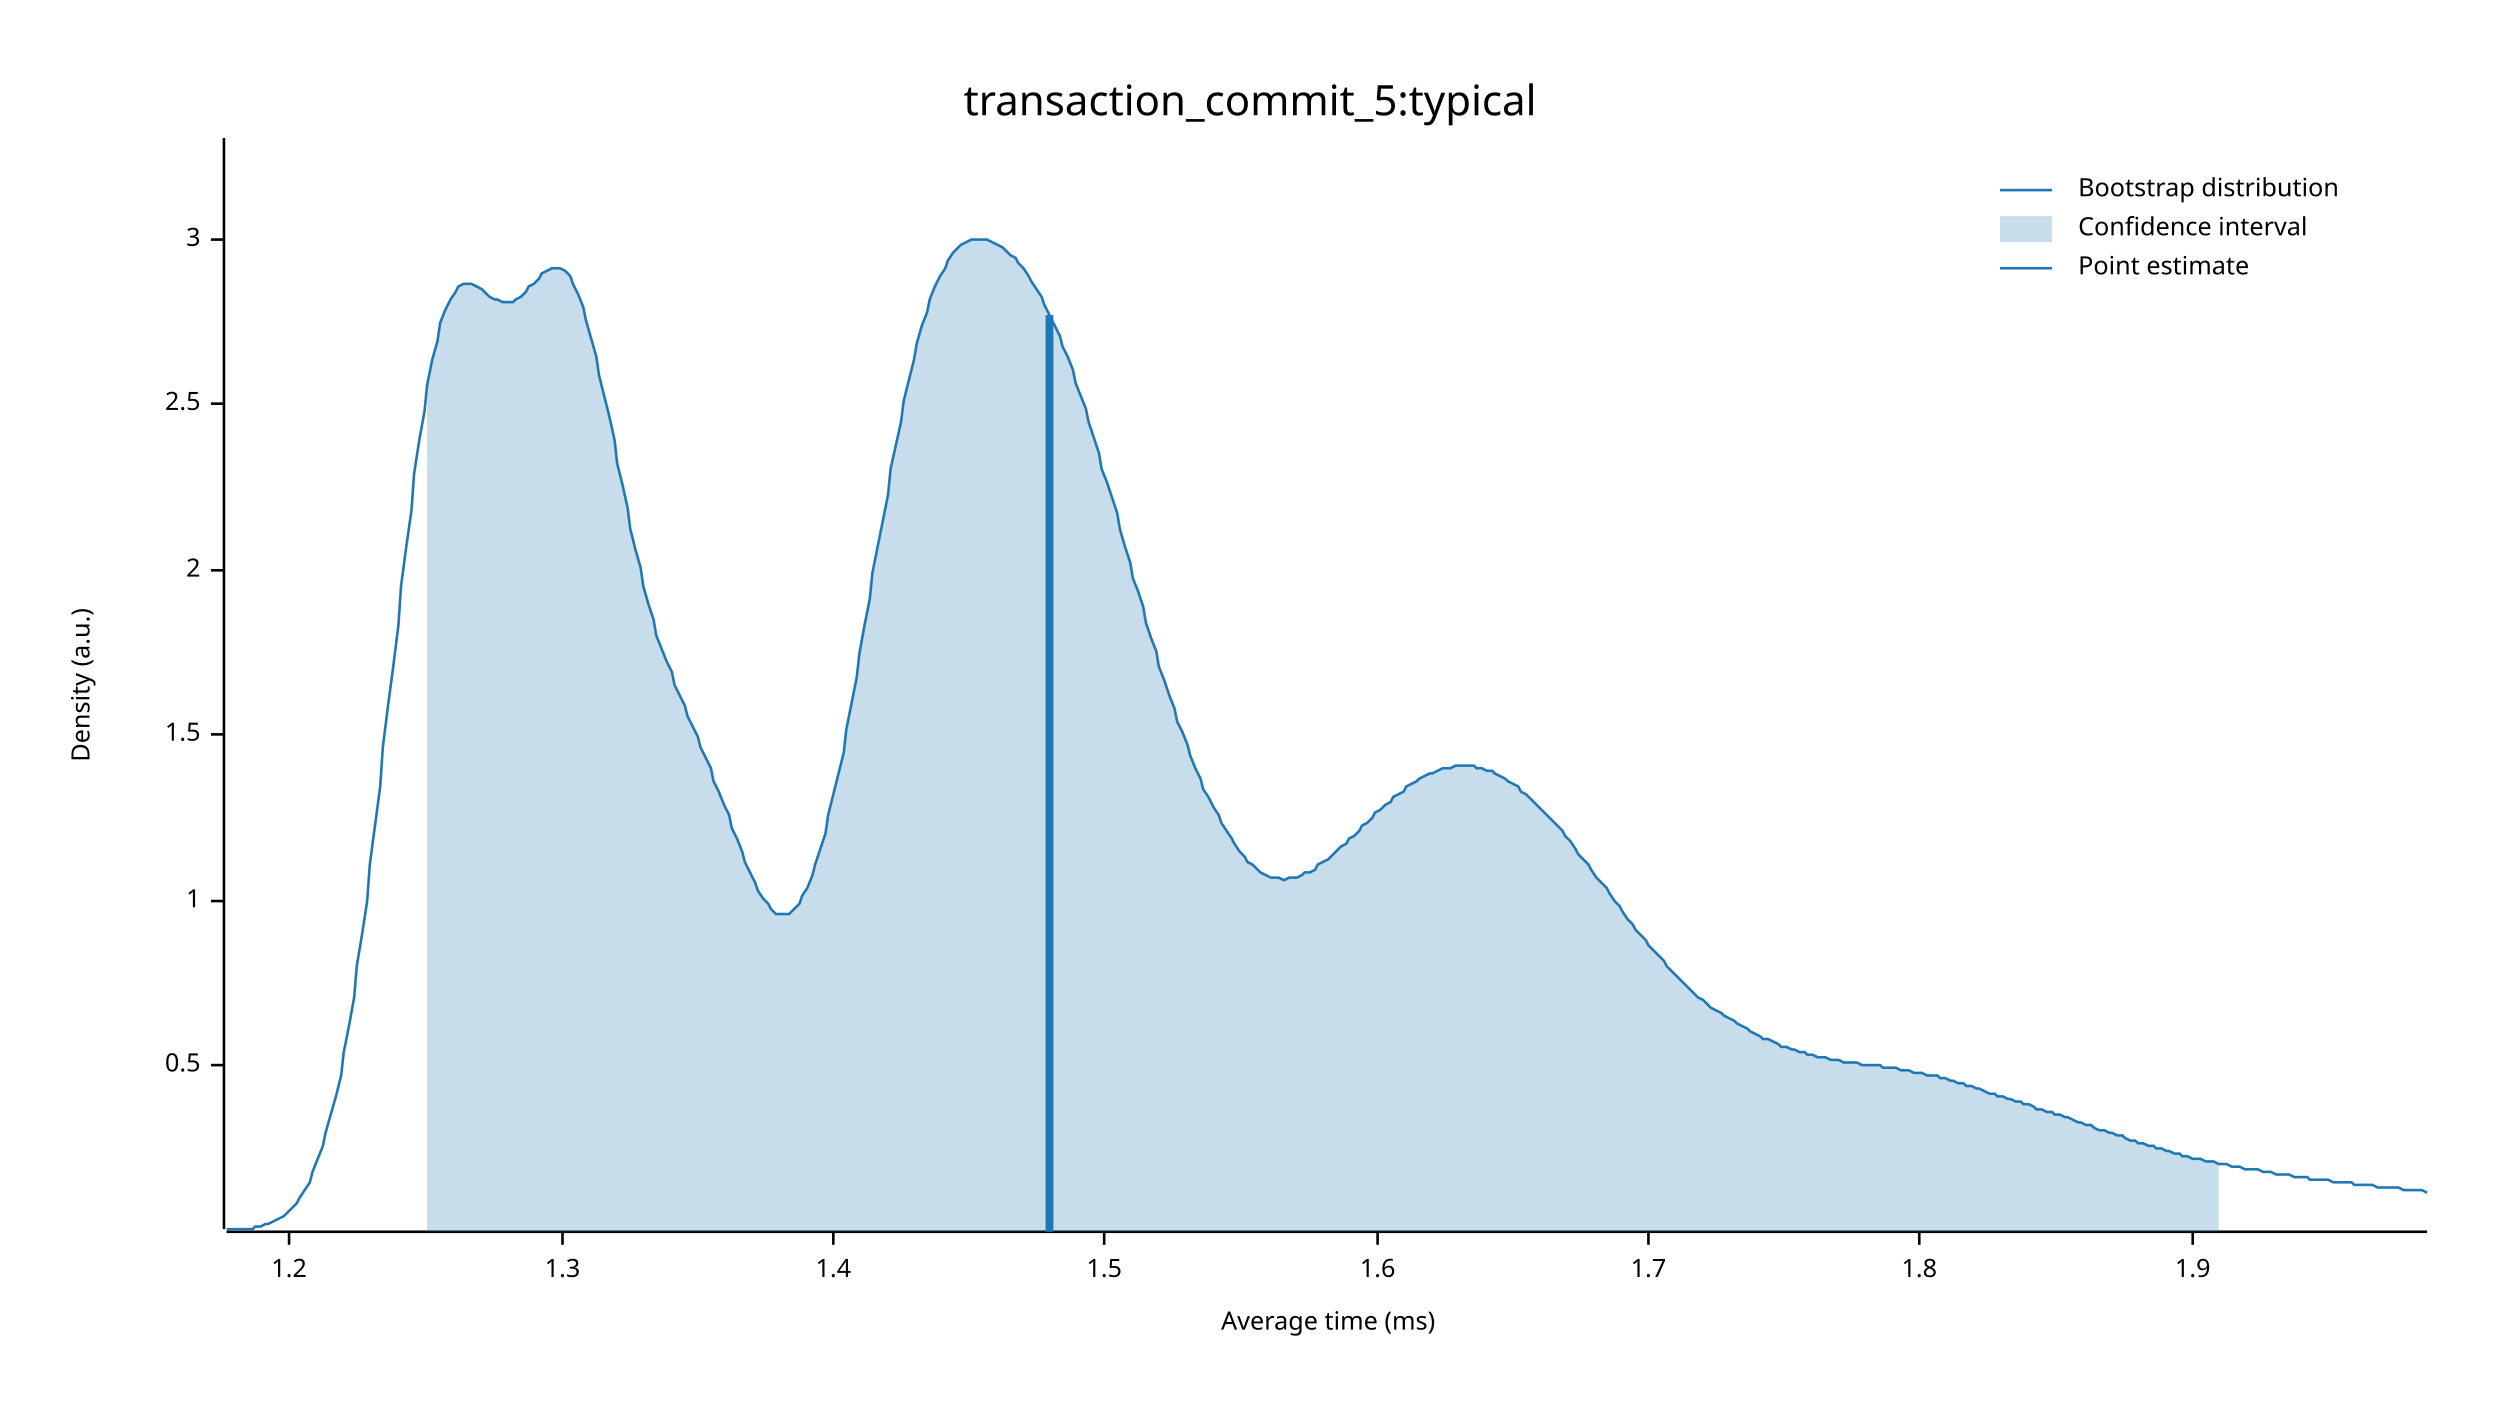
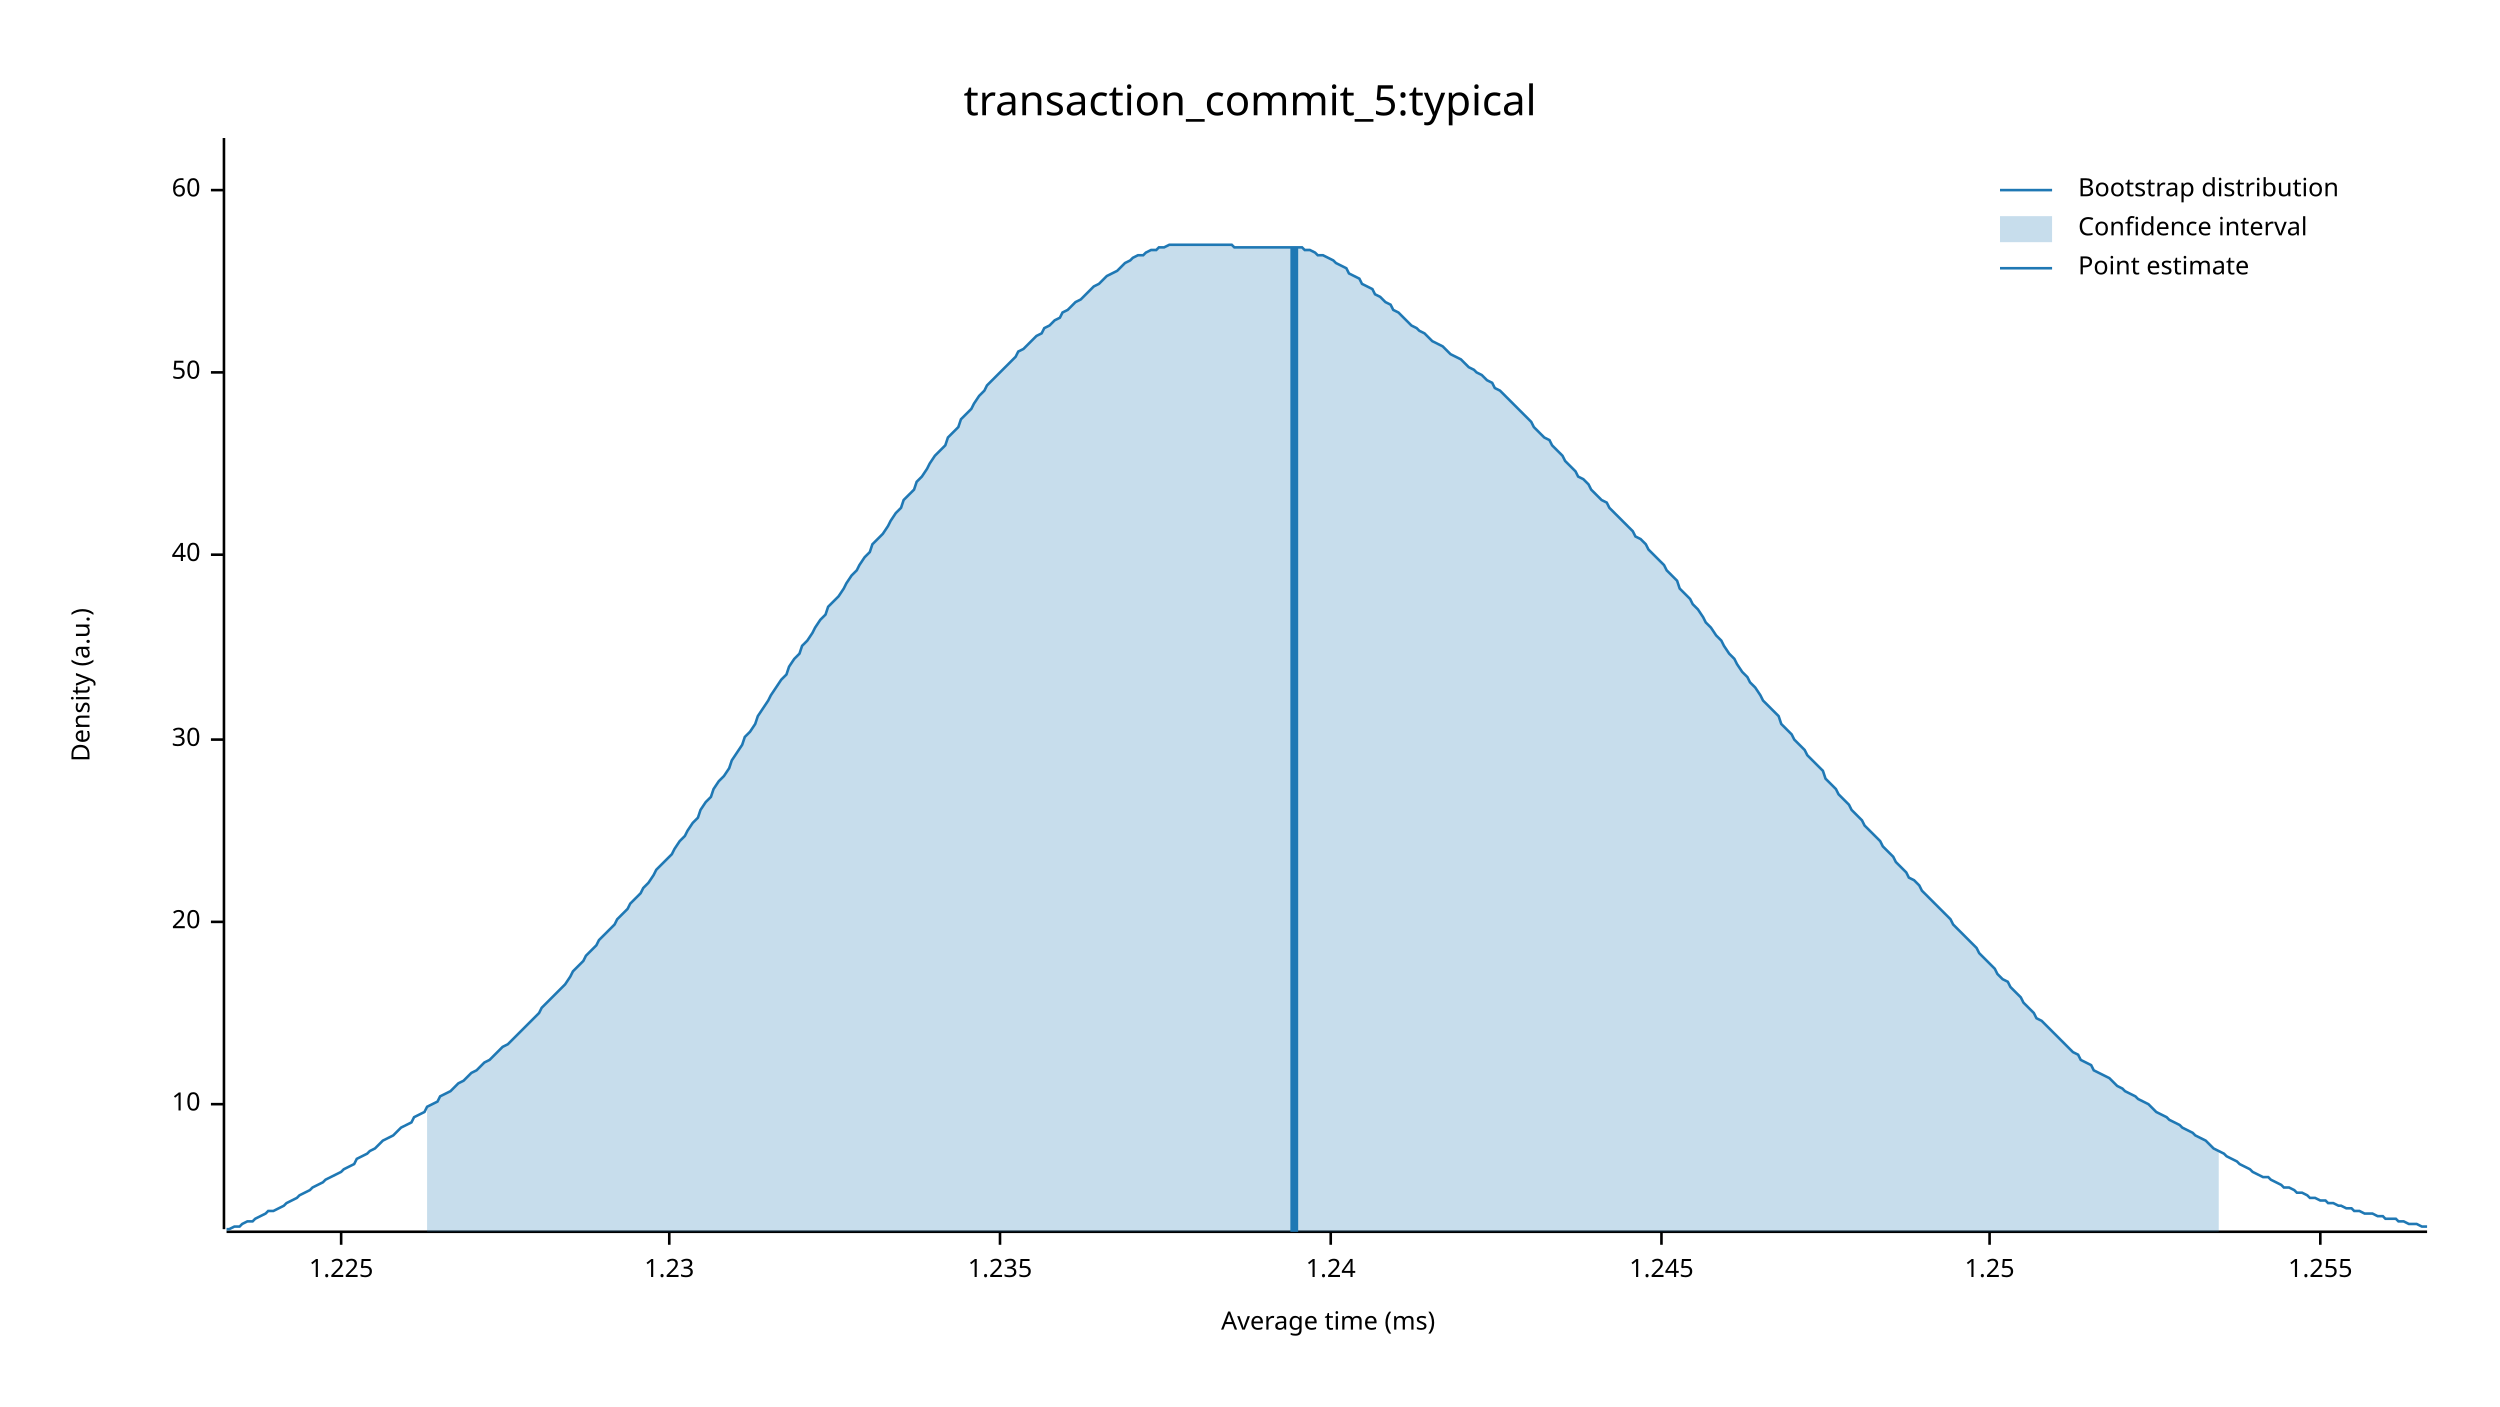
<svg xmlns="http://www.w3.org/2000/svg" width="960" height="540" viewBox="0 0 960 540">
  <text x="480" y="32" dy="0.76em" text-anchor="middle" font-family="sans-serif" font-size="16.129" opacity="1" fill="#000000">
transaction_commit_5:typical
</text>
  <text x="27" y="263" dy="0.76em" text-anchor="middle" font-family="sans-serif" font-size="9.677" opacity="1" fill="#000000" transform="rotate(270, 27, 263)">
Density (a.u.)
</text>
  <text x="510" y="513" dy="-0.5ex" text-anchor="middle" font-family="sans-serif" font-size="9.677" opacity="1" fill="#000000">
Average time (ms)
</text>
  <polyline fill="none" opacity="1" stroke="#000000" stroke-width="1" points="86,53 86,472 " />
-   <text x="77" y="409" dy="0.5ex" text-anchor="end" font-family="sans-serif" font-size="9.677" opacity="1" fill="#000000">
- 0.5
+   <text x="77" y="424" dy="0.5ex" text-anchor="end" font-family="sans-serif" font-size="9.677" opacity="1" fill="#000000">
+ 10
</text>
-   <polyline fill="none" opacity="1" stroke="#000000" stroke-width="1" points="81,409 86,409 " />
-   <text x="77" y="346" dy="0.5ex" text-anchor="end" font-family="sans-serif" font-size="9.677" opacity="1" fill="#000000">
- 1
+   <polyline fill="none" opacity="1" stroke="#000000" stroke-width="1" points="81,424 86,424 " />
+   <text x="77" y="354" dy="0.5ex" text-anchor="end" font-family="sans-serif" font-size="9.677" opacity="1" fill="#000000">
+ 20
</text>
-   <polyline fill="none" opacity="1" stroke="#000000" stroke-width="1" points="81,346 86,346 " />
-   <text x="77" y="282" dy="0.5ex" text-anchor="end" font-family="sans-serif" font-size="9.677" opacity="1" fill="#000000">
- 1.5
+   <polyline fill="none" opacity="1" stroke="#000000" stroke-width="1" points="81,354 86,354 " />
+   <text x="77" y="284" dy="0.5ex" text-anchor="end" font-family="sans-serif" font-size="9.677" opacity="1" fill="#000000">
+ 30
</text>
-   <polyline fill="none" opacity="1" stroke="#000000" stroke-width="1" points="81,282 86,282 " />
-   <text x="77" y="219" dy="0.5ex" text-anchor="end" font-family="sans-serif" font-size="9.677" opacity="1" fill="#000000">
- 2
+   <polyline fill="none" opacity="1" stroke="#000000" stroke-width="1" points="81,284 86,284 " />
+   <text x="77" y="213" dy="0.5ex" text-anchor="end" font-family="sans-serif" font-size="9.677" opacity="1" fill="#000000">
+ 40
</text>
-   <polyline fill="none" opacity="1" stroke="#000000" stroke-width="1" points="81,219 86,219 " />
-   <text x="77" y="155" dy="0.5ex" text-anchor="end" font-family="sans-serif" font-size="9.677" opacity="1" fill="#000000">
- 2.5
+   <polyline fill="none" opacity="1" stroke="#000000" stroke-width="1" points="81,213 86,213 " />
+   <text x="77" y="143" dy="0.5ex" text-anchor="end" font-family="sans-serif" font-size="9.677" opacity="1" fill="#000000">
+ 50
</text>
-   <polyline fill="none" opacity="1" stroke="#000000" stroke-width="1" points="81,155 86,155 " />
-   <text x="77" y="92" dy="0.5ex" text-anchor="end" font-family="sans-serif" font-size="9.677" opacity="1" fill="#000000">
- 3
+   <polyline fill="none" opacity="1" stroke="#000000" stroke-width="1" points="81,143 86,143 " />
+   <text x="77" y="73" dy="0.5ex" text-anchor="end" font-family="sans-serif" font-size="9.677" opacity="1" fill="#000000">
+ 60
</text>
-   <polyline fill="none" opacity="1" stroke="#000000" stroke-width="1" points="81,92 86,92 " />
+   <polyline fill="none" opacity="1" stroke="#000000" stroke-width="1" points="81,73 86,73 " />
  <polyline fill="none" opacity="1" stroke="#000000" stroke-width="1" points="87,473 932,473 " />
-   <text x="111" y="483" dy="0.76em" text-anchor="middle" font-family="sans-serif" font-size="9.677" opacity="1" fill="#000000">
- 1.2
+   <text x="131" y="483" dy="0.76em" text-anchor="middle" font-family="sans-serif" font-size="9.677" opacity="1" fill="#000000">
+ 1.225
</text>
-   <polyline fill="none" opacity="1" stroke="#000000" stroke-width="1" points="111,473 111,478 " />
-   <text x="216" y="483" dy="0.76em" text-anchor="middle" font-family="sans-serif" font-size="9.677" opacity="1" fill="#000000">
- 1.3
+   <polyline fill="none" opacity="1" stroke="#000000" stroke-width="1" points="131,473 131,478 " />
+   <text x="257" y="483" dy="0.76em" text-anchor="middle" font-family="sans-serif" font-size="9.677" opacity="1" fill="#000000">
+ 1.23
</text>
-   <polyline fill="none" opacity="1" stroke="#000000" stroke-width="1" points="216,473 216,478 " />
-   <text x="320" y="483" dy="0.76em" text-anchor="middle" font-family="sans-serif" font-size="9.677" opacity="1" fill="#000000">
- 1.4
+   <polyline fill="none" opacity="1" stroke="#000000" stroke-width="1" points="257,473 257,478 " />
+   <text x="384" y="483" dy="0.76em" text-anchor="middle" font-family="sans-serif" font-size="9.677" opacity="1" fill="#000000">
+ 1.235
</text>
-   <polyline fill="none" opacity="1" stroke="#000000" stroke-width="1" points="320,473 320,478 " />
-   <text x="424" y="483" dy="0.76em" text-anchor="middle" font-family="sans-serif" font-size="9.677" opacity="1" fill="#000000">
- 1.5
+   <polyline fill="none" opacity="1" stroke="#000000" stroke-width="1" points="384,473 384,478 " />
+   <text x="511" y="483" dy="0.76em" text-anchor="middle" font-family="sans-serif" font-size="9.677" opacity="1" fill="#000000">
+ 1.24
</text>
-   <polyline fill="none" opacity="1" stroke="#000000" stroke-width="1" points="424,473 424,478 " />
-   <text x="529" y="483" dy="0.76em" text-anchor="middle" font-family="sans-serif" font-size="9.677" opacity="1" fill="#000000">
- 1.6
+   <polyline fill="none" opacity="1" stroke="#000000" stroke-width="1" points="511,473 511,478 " />
+   <text x="638" y="483" dy="0.76em" text-anchor="middle" font-family="sans-serif" font-size="9.677" opacity="1" fill="#000000">
+ 1.245
</text>
-   <polyline fill="none" opacity="1" stroke="#000000" stroke-width="1" points="529,473 529,478 " />
-   <text x="633" y="483" dy="0.76em" text-anchor="middle" font-family="sans-serif" font-size="9.677" opacity="1" fill="#000000">
- 1.7
+   <polyline fill="none" opacity="1" stroke="#000000" stroke-width="1" points="638,473 638,478 " />
+   <text x="764" y="483" dy="0.76em" text-anchor="middle" font-family="sans-serif" font-size="9.677" opacity="1" fill="#000000">
+ 1.25
</text>
-   <polyline fill="none" opacity="1" stroke="#000000" stroke-width="1" points="633,473 633,478 " />
-   <text x="737" y="483" dy="0.76em" text-anchor="middle" font-family="sans-serif" font-size="9.677" opacity="1" fill="#000000">
- 1.8
+   <polyline fill="none" opacity="1" stroke="#000000" stroke-width="1" points="764,473 764,478 " />
+   <text x="891" y="483" dy="0.76em" text-anchor="middle" font-family="sans-serif" font-size="9.677" opacity="1" fill="#000000">
+ 1.255
</text>
-   <polyline fill="none" opacity="1" stroke="#000000" stroke-width="1" points="737,473 737,478 " />
-   <text x="842" y="483" dy="0.76em" text-anchor="middle" font-family="sans-serif" font-size="9.677" opacity="1" fill="#000000">
- 1.9
- </text>
-   <polyline fill="none" opacity="1" stroke="#000000" stroke-width="1" points="842,473 842,478 " />
-   <polyline fill="none" opacity="1" stroke="#1F78B4" stroke-width="1" points="87,472 88,472 90,472 92,472 93,472 95,472 97,472 98,471 100,471 102,470 103,470 105,469 107,468 109,467 110,466 112,464 114,462 115,460 117,457 119,454 120,450 122,445 124,440 125,435 127,428 129,421 131,413 132,404 134,394 136,383 137,371 139,359 141,346 142,332 144,317 146,302 147,287 149,271 151,256 153,240 154,225 156,210 158,196 159,182 161,169 163,158 164,148 166,138 168,131 169,124 171,119 173,115 175,112 176,110 178,109 180,109 181,109 183,110 185,111 186,112 188,114 190,115 191,115 193,116 195,116 197,116 198,115 200,114 202,112 203,110 205,109 207,107 208,105 210,104 212,103 214,103 215,103 217,104 219,106 220,109 222,113 224,118 225,123 227,130 229,137 230,144 232,152 234,160 236,169 237,178 239,186 241,195 242,203 244,211 246,218 247,225 249,232 251,238 252,244 254,249 256,254 258,258 259,263 261,267 263,271 264,275 266,279 268,283 269,287 271,291 273,295 274,300 276,304 278,309 280,313 281,318 283,322 285,327 286,331 288,335 290,339 291,342 293,345 295,347 296,349 298,351 300,351 302,351 303,351 305,349 307,347 308,344 310,341 312,336 313,332 315,326 317,320 318,313 320,305 322,297 324,289 325,280 327,270 329,260 330,251 332,240 334,230 335,220 337,210 339,200 341,190 342,180 344,171 346,162 347,154 349,146 351,138 352,132 354,125 356,120 357,115 359,110 361,106 363,103 364,100 366,97 368,95 369,94 371,93 373,92 374,92 376,92 378,92 379,92 381,93 383,94 385,95 386,96 388,98 390,99 391,101 393,103 395,106 396,108 398,111 400,114 401,117 403,121 405,125 407,129 408,133 410,137 412,142 413,147 415,152 417,157 418,162 420,168 422,174 423,180 425,185 427,191 429,197 430,203 432,210 434,216 435,222 437,227 439,233 440,239 442,245 444,250 445,256 447,261 449,267 451,272 452,277 454,281 456,286 457,290 459,295 461,299 462,303 464,306 466,310 468,313 469,316 471,319 473,322 474,324 476,327 478,329 479,331 481,332 483,334 484,335 486,336 488,337 490,337 491,337 493,338 495,337 496,337 498,337 500,336 501,335 503,335 505,334 506,332 508,331 510,330 512,328 513,327 515,325 517,324 518,322 520,321 522,319 523,317 525,316 527,314 528,312 530,311 532,309 534,308 535,306 537,305 539,304 540,302 542,301 544,300 545,299 547,298 549,297 550,297 552,296 554,295 556,295 557,295 559,294 561,294 562,294 564,294 566,294 567,295 569,295 571,296 573,296 574,297 576,298 578,299 579,300 581,301 583,302 584,304 586,305 588,307 589,308 591,310 593,312 595,314 596,315 598,317 600,319 601,321 603,323 605,326 606,328 608,330 610,332 611,334 613,337 615,339 617,341 618,343 620,346 622,348 623,350 625,353 627,355 628,357 630,359 632,361 633,363 635,365 637,367 639,369 640,371 642,373 644,375 645,376 647,378 649,380 650,381 652,383 654,384 655,385 657,387 659,388 661,389 662,390 664,391 666,392 667,393 669,394 671,395 672,396 674,397 676,398 677,399 679,399 681,400 683,401 684,402 686,402 688,403 689,403 691,404 693,404 694,405 696,405 698,406 700,406 701,406 703,407 705,407 706,407 708,408 710,408 711,408 713,408 715,409 716,409 718,409 720,409 722,409 723,410 725,410 727,410 728,410 730,411 732,411 733,411 735,412 737,412 738,412 740,413 742,413 744,413 745,414 747,414 749,415 750,415 752,416 754,416 755,417 757,417 759,418 760,418 762,419 764,420 766,420 767,421 769,421 771,422 772,422 774,423 776,423 777,424 779,424 781,425 782,426 784,426 786,427 788,427 789,428 791,428 793,429 794,429 796,430 798,431 799,431 801,432 803,432 804,433 806,434 808,434 810,435 811,435 813,436 815,436 816,437 818,438 820,438 821,439 823,439 825,440 827,440 828,441 830,441 832,442 833,442 835,443 837,443 838,444 840,444 842,445 843,445 845,445 847,446 849,446 850,446 852,447 854,447 855,447 857,448 859,448 860,448 862,449 864,449 865,449 867,449 869,450 871,450 872,450 874,451 876,451 877,451 879,451 881,452 882,452 884,452 886,452 887,453 889,453 891,453 893,453 894,453 896,454 898,454 899,454 901,454 903,454 904,455 906,455 908,455 909,455 911,455 913,456 915,456 916,456 918,456 920,456 921,456 923,457 925,457 926,457 928,457 930,457 932,458 " />
-   <polygon opacity="0.25" fill="#1F78B4" points="164,148 166,138 168,131 169,124 171,119 173,115 175,112 176,110 178,109 180,109 181,109 183,110 185,111 186,112 188,114 190,115 191,115 193,116 195,116 197,116 198,115 200,114 202,112 203,110 205,109 207,107 208,105 210,104 212,103 214,103 215,103 217,104 219,106 220,109 222,113 224,118 225,123 227,130 229,137 230,144 232,152 234,160 236,169 237,178 239,186 241,195 242,203 244,211 246,218 247,225 249,232 251,238 252,244 254,249 256,254 258,258 259,263 261,267 263,271 264,275 266,279 268,283 269,287 271,291 273,295 274,300 276,304 278,309 280,313 281,318 283,322 285,327 286,331 288,335 290,339 291,342 293,345 295,347 296,349 298,351 300,351 302,351 303,351 305,349 307,347 308,344 310,341 312,336 313,332 315,326 317,320 318,313 320,305 322,297 324,289 325,280 327,270 329,260 330,251 332,240 334,230 335,220 337,210 339,200 341,190 342,180 344,171 346,162 347,154 349,146 351,138 352,132 354,125 356,120 357,115 359,110 361,106 363,103 364,100 366,97 368,95 369,94 371,93 373,92 374,92 376,92 378,92 379,92 381,93 383,94 385,95 386,96 388,98 390,99 391,101 393,103 395,106 396,108 398,111 400,114 401,117 403,121 405,125 407,129 408,133 410,137 412,142 413,147 415,152 417,157 418,162 420,168 422,174 423,180 425,185 427,191 429,197 430,203 432,210 434,216 435,222 437,227 439,233 440,239 442,245 444,250 445,256 447,261 449,267 451,272 452,277 454,281 456,286 457,290 459,295 461,299 462,303 464,306 466,310 468,313 469,316 471,319 473,322 474,324 476,327 478,329 479,331 481,332 483,334 484,335 486,336 488,337 490,337 491,337 493,338 495,337 496,337 498,337 500,336 501,335 503,335 505,334 506,332 508,331 510,330 512,328 513,327 515,325 517,324 518,322 520,321 522,319 523,317 525,316 527,314 528,312 530,311 532,309 534,308 535,306 537,305 539,304 540,302 542,301 544,300 545,299 547,298 549,297 550,297 552,296 554,295 556,295 557,295 559,294 561,294 562,294 564,294 566,294 567,295 569,295 571,296 573,296 574,297 576,298 578,299 579,300 581,301 583,302 584,304 586,305 588,307 589,308 591,310 593,312 595,314 596,315 598,317 600,319 601,321 603,323 605,326 606,328 608,330 610,332 611,334 613,337 615,339 617,341 618,343 620,346 622,348 623,350 625,353 627,355 628,357 630,359 632,361 633,363 635,365 637,367 639,369 640,371 642,373 644,375 645,376 647,378 649,380 650,381 652,383 654,384 655,385 657,387 659,388 661,389 662,390 664,391 666,392 667,393 669,394 671,395 672,396 674,397 676,398 677,399 679,399 681,400 683,401 684,402 686,402 688,403 689,403 691,404 693,404 694,405 696,405 698,406 700,406 701,406 703,407 705,407 706,407 708,408 710,408 711,408 713,408 715,409 716,409 718,409 720,409 722,409 723,410 725,410 727,410 728,410 730,411 732,411 733,411 735,412 737,412 738,412 740,413 742,413 744,413 745,414 747,414 749,415 750,415 752,416 754,416 755,417 757,417 759,418 760,418 762,419 764,420 766,420 767,421 769,421 771,422 772,422 774,423 776,423 777,424 779,424 781,425 782,426 784,426 786,427 788,427 789,428 791,428 793,429 794,429 796,430 798,431 799,431 801,432 803,432 804,433 806,434 808,434 810,435 811,435 813,436 815,436 816,437 818,438 820,438 821,439 823,439 825,440 827,440 828,441 830,441 832,442 833,442 835,443 837,443 838,444 840,444 842,445 843,445 845,445 847,446 849,446 850,446 852,447 852,473 164,473 " />
-   <polyline fill="none" opacity="1" stroke="#1F78B4" stroke-width="3" points="403,473 403,121 " />
+   <polyline fill="none" opacity="1" stroke="#000000" stroke-width="1" points="891,473 891,478 " />
+   <polyline fill="none" opacity="1" stroke="#1F78B4" stroke-width="1" points="87,472 88,472 90,471 92,471 93,470 95,469 97,469 98,468 100,467 102,466 103,465 105,465 107,464 109,463 110,462 112,461 114,460 115,459 117,458 119,457 120,456 122,455 124,454 125,453 127,452 129,451 131,450 132,449 134,448 136,447 137,445 139,444 141,443 142,442 144,441 146,439 147,438 149,437 151,436 153,434 154,433 156,432 158,431 159,429 161,428 163,427 164,425 166,424 168,423 169,421 171,420 173,419 175,417 176,416 178,415 180,413 181,412 183,411 185,409 186,408 188,407 190,405 191,404 193,402 195,401 197,399 198,398 200,396 202,394 203,393 205,391 207,389 208,387 210,385 212,383 214,381 215,380 217,378 219,375 220,373 222,371 224,369 225,367 227,365 229,363 230,361 232,359 234,357 236,355 237,353 239,351 241,349 242,347 244,345 246,343 247,341 249,339 251,336 252,334 254,332 256,330 258,328 259,326 261,323 263,321 264,319 266,316 268,314 269,311 271,308 273,306 274,303 276,300 278,298 280,295 281,292 283,289 285,286 286,283 288,281 290,278 291,275 293,272 295,269 296,267 298,264 300,261 302,259 303,256 305,253 307,251 308,248 310,246 312,243 313,241 315,238 317,236 318,233 320,231 322,229 324,226 325,224 327,221 329,219 330,217 332,214 334,212 335,209 337,207 339,205 341,202 342,200 344,197 346,195 347,192 349,190 351,188 352,185 354,183 356,180 357,178 359,175 361,173 363,171 364,168 366,166 368,164 369,161 371,159 373,157 374,155 376,152 378,150 379,148 381,146 383,144 385,142 386,141 388,139 390,137 391,135 393,134 395,132 396,131 398,129 400,128 401,126 403,125 405,123 407,122 408,120 410,119 412,117 413,116 415,115 417,113 418,112 420,110 422,109 423,108 425,106 427,105 429,104 430,103 432,101 434,100 435,99 437,98 439,98 440,97 442,96 444,96 445,95 447,95 449,94 451,94 452,94 454,94 456,94 457,94 459,94 461,94 462,94 464,94 466,94 468,94 469,94 471,94 473,94 474,95 476,95 478,95 479,95 481,95 483,95 484,95 486,95 488,95 490,95 491,95 493,95 495,95 496,95 498,95 500,95 501,96 503,96 505,97 506,98 508,98 510,99 512,100 513,101 515,102 517,103 518,105 520,106 522,107 523,109 525,110 527,111 528,113 530,114 532,116 534,117 535,119 537,120 539,122 540,123 542,125 544,126 545,127 547,128 549,130 550,131 552,132 554,133 556,135 557,136 559,137 561,138 562,139 564,141 566,142 567,143 569,144 571,146 573,147 574,149 576,150 578,152 579,153 581,155 583,157 584,158 586,160 588,162 589,164 591,166 593,168 595,169 596,171 598,173 600,175 601,177 603,179 605,181 606,183 608,184 610,186 611,188 613,190 615,192 617,193 618,195 620,197 622,199 623,200 625,202 627,204 628,206 630,207 632,209 633,211 635,213 637,215 639,217 640,219 642,221 644,223 645,226 647,228 649,230 650,232 652,234 654,237 655,239 657,241 659,244 661,246 662,248 664,251 666,253 667,255 669,258 671,260 672,262 674,264 676,267 677,269 679,271 681,273 683,275 684,278 686,280 688,282 689,284 691,286 693,288 694,290 696,292 698,294 700,296 701,299 703,301 705,303 706,305 708,307 710,309 711,311 713,313 715,315 716,317 718,319 720,321 722,323 723,325 725,327 727,329 728,331 730,333 732,335 733,337 735,338 737,340 738,342 740,344 742,346 744,348 745,349 747,351 749,353 750,355 752,357 754,359 755,360 757,362 759,364 760,366 762,368 764,370 766,372 767,374 769,376 771,377 772,379 774,381 776,383 777,385 779,387 781,389 782,391 784,392 786,394 788,396 789,397 791,399 793,401 794,402 796,404 798,405 799,407 801,408 803,409 804,411 806,412 808,413 810,414 811,415 813,417 815,418 816,419 818,420 820,421 821,422 823,423 825,424 827,426 828,427 830,428 832,429 833,430 835,431 837,432 838,433 840,434 842,435 843,436 845,437 847,438 849,440 850,441 852,442 854,443 855,444 857,445 859,446 860,447 862,448 864,449 865,450 867,451 869,452 871,452 872,453 874,454 876,455 877,456 879,456 881,457 882,458 884,458 886,459 887,460 889,460 891,461 893,461 894,462 896,462 898,463 899,463 901,464 903,464 904,465 906,465 908,466 909,466 911,466 913,467 915,467 916,468 918,468 920,468 921,469 923,469 925,470 926,470 928,470 930,471 932,471 " />
+   <polygon opacity="0.25" fill="#1F78B4" points="164,425 166,424 168,423 169,421 171,420 173,419 175,417 176,416 178,415 180,413 181,412 183,411 185,409 186,408 188,407 190,405 191,404 193,402 195,401 197,399 198,398 200,396 202,394 203,393 205,391 207,389 208,387 210,385 212,383 214,381 215,380 217,378 219,375 220,373 222,371 224,369 225,367 227,365 229,363 230,361 232,359 234,357 236,355 237,353 239,351 241,349 242,347 244,345 246,343 247,341 249,339 251,336 252,334 254,332 256,330 258,328 259,326 261,323 263,321 264,319 266,316 268,314 269,311 271,308 273,306 274,303 276,300 278,298 280,295 281,292 283,289 285,286 286,283 288,281 290,278 291,275 293,272 295,269 296,267 298,264 300,261 302,259 303,256 305,253 307,251 308,248 310,246 312,243 313,241 315,238 317,236 318,233 320,231 322,229 324,226 325,224 327,221 329,219 330,217 332,214 334,212 335,209 337,207 339,205 341,202 342,200 344,197 346,195 347,192 349,190 351,188 352,185 354,183 356,180 357,178 359,175 361,173 363,171 364,168 366,166 368,164 369,161 371,159 373,157 374,155 376,152 378,150 379,148 381,146 383,144 385,142 386,141 388,139 390,137 391,135 393,134 395,132 396,131 398,129 400,128 401,126 403,125 405,123 407,122 408,120 410,119 412,117 413,116 415,115 417,113 418,112 420,110 422,109 423,108 425,106 427,105 429,104 430,103 432,101 434,100 435,99 437,98 439,98 440,97 442,96 444,96 445,95 447,95 449,94 451,94 452,94 454,94 456,94 457,94 459,94 461,94 462,94 464,94 466,94 468,94 469,94 471,94 473,94 474,95 476,95 478,95 479,95 481,95 483,95 484,95 486,95 488,95 490,95 491,95 493,95 495,95 496,95 498,95 500,95 501,96 503,96 505,97 506,98 508,98 510,99 512,100 513,101 515,102 517,103 518,105 520,106 522,107 523,109 525,110 527,111 528,113 530,114 532,116 534,117 535,119 537,120 539,122 540,123 542,125 544,126 545,127 547,128 549,130 550,131 552,132 554,133 556,135 557,136 559,137 561,138 562,139 564,141 566,142 567,143 569,144 571,146 573,147 574,149 576,150 578,152 579,153 581,155 583,157 584,158 586,160 588,162 589,164 591,166 593,168 595,169 596,171 598,173 600,175 601,177 603,179 605,181 606,183 608,184 610,186 611,188 613,190 615,192 617,193 618,195 620,197 622,199 623,200 625,202 627,204 628,206 630,207 632,209 633,211 635,213 637,215 639,217 640,219 642,221 644,223 645,226 647,228 649,230 650,232 652,234 654,237 655,239 657,241 659,244 661,246 662,248 664,251 666,253 667,255 669,258 671,260 672,262 674,264 676,267 677,269 679,271 681,273 683,275 684,278 686,280 688,282 689,284 691,286 693,288 694,290 696,292 698,294 700,296 701,299 703,301 705,303 706,305 708,307 710,309 711,311 713,313 715,315 716,317 718,319 720,321 722,323 723,325 725,327 727,329 728,331 730,333 732,335 733,337 735,338 737,340 738,342 740,344 742,346 744,348 745,349 747,351 749,353 750,355 752,357 754,359 755,360 757,362 759,364 760,366 762,368 764,370 766,372 767,374 769,376 771,377 772,379 774,381 776,383 777,385 779,387 781,389 782,391 784,392 786,394 788,396 789,397 791,399 793,401 794,402 796,404 798,405 799,407 801,408 803,409 804,411 806,412 808,413 810,414 811,415 813,417 815,418 816,419 818,420 820,421 821,422 823,423 825,424 827,426 828,427 830,428 832,429 833,430 835,431 837,432 838,433 840,434 842,435 843,436 845,437 847,438 849,440 850,441 852,442 852,473 164,473 " />
+   <polyline fill="none" opacity="1" stroke="#1F78B4" stroke-width="3" points="497,473 497,95 " />
  <text x="798" y="68" dy="0.76em" text-anchor="start" font-family="sans-serif" font-size="9.677" opacity="1" fill="#000000">
Bootstrap distribution
</text>
  <text x="798" y="83" dy="0.76em" text-anchor="start" font-family="sans-serif" font-size="9.677" opacity="1" fill="#000000">
Confidence interval
</text>
  <text x="798" y="98" dy="0.76em" text-anchor="start" font-family="sans-serif" font-size="9.677" opacity="1" fill="#000000">
Point estimate
</text>
  <polyline fill="none" opacity="1" stroke="#1F78B4" stroke-width="1" points="768,73 788,73 " />
  <rect x="768" y="83" width="20" height="10" opacity="0.25" fill="#1F78B4" stroke="none" />
  <polyline fill="none" opacity="1" stroke="#1F78B4" stroke-width="1" points="768,103 788,103 " />
</svg>
